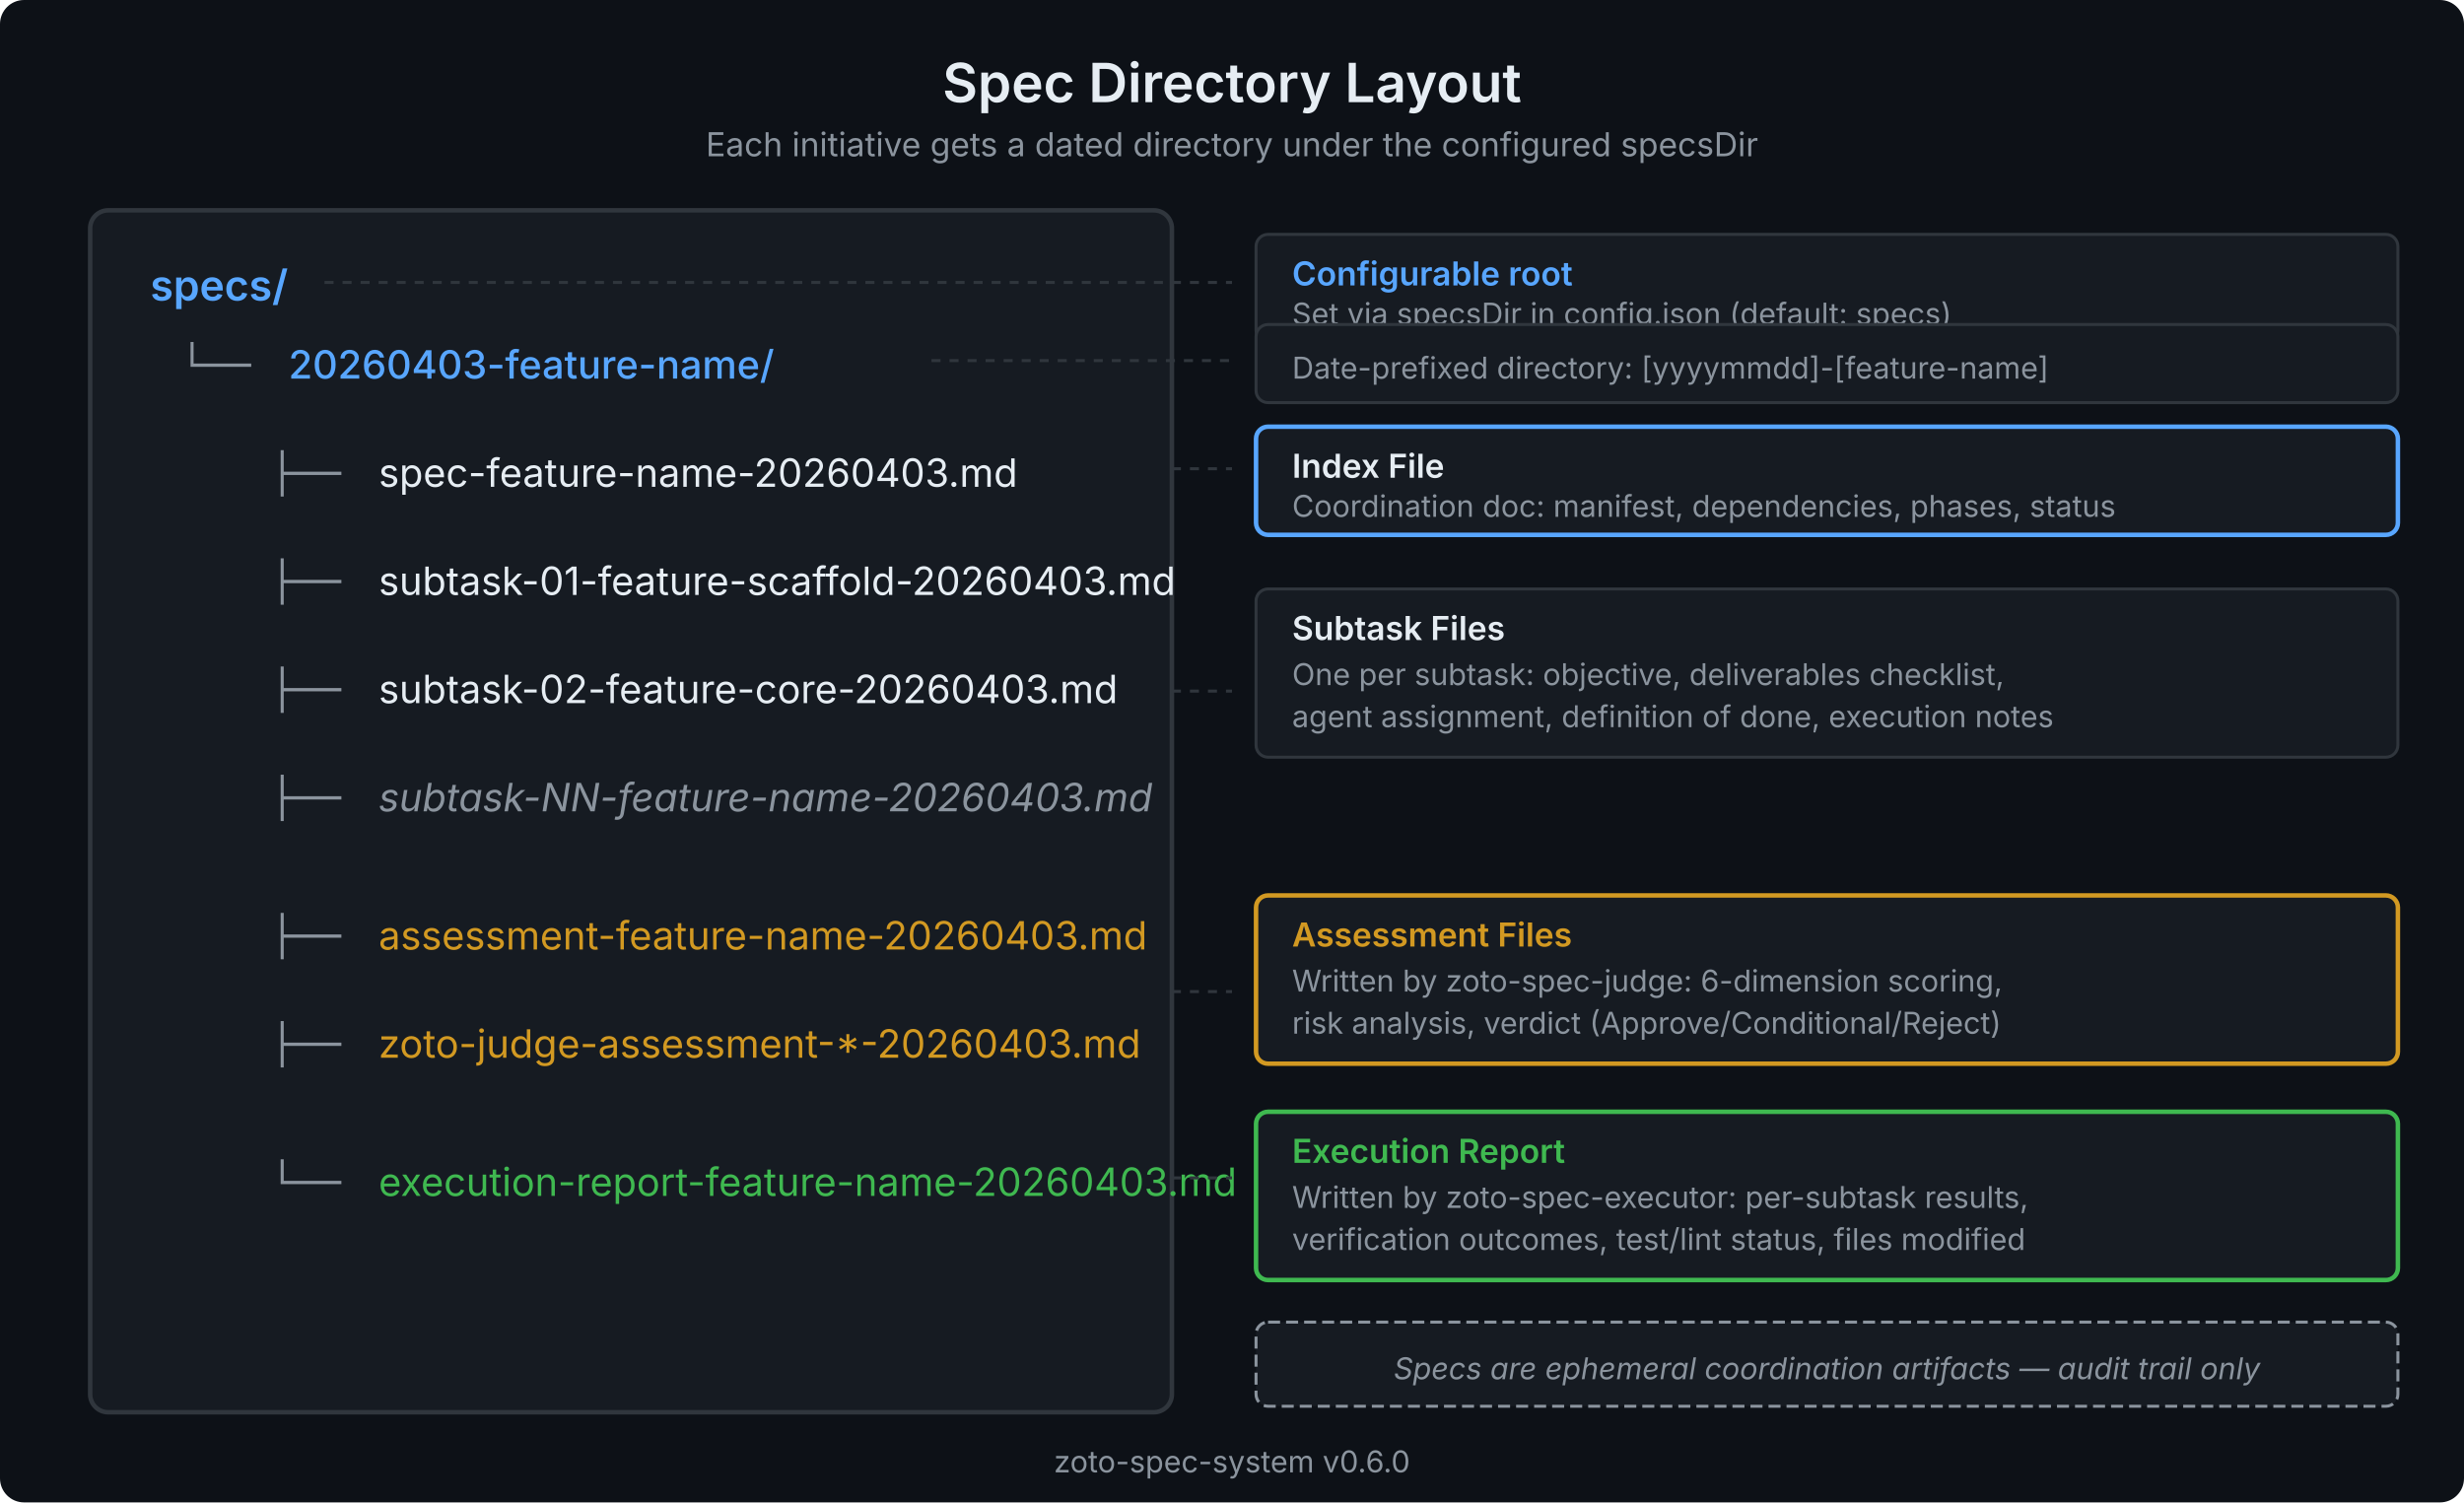
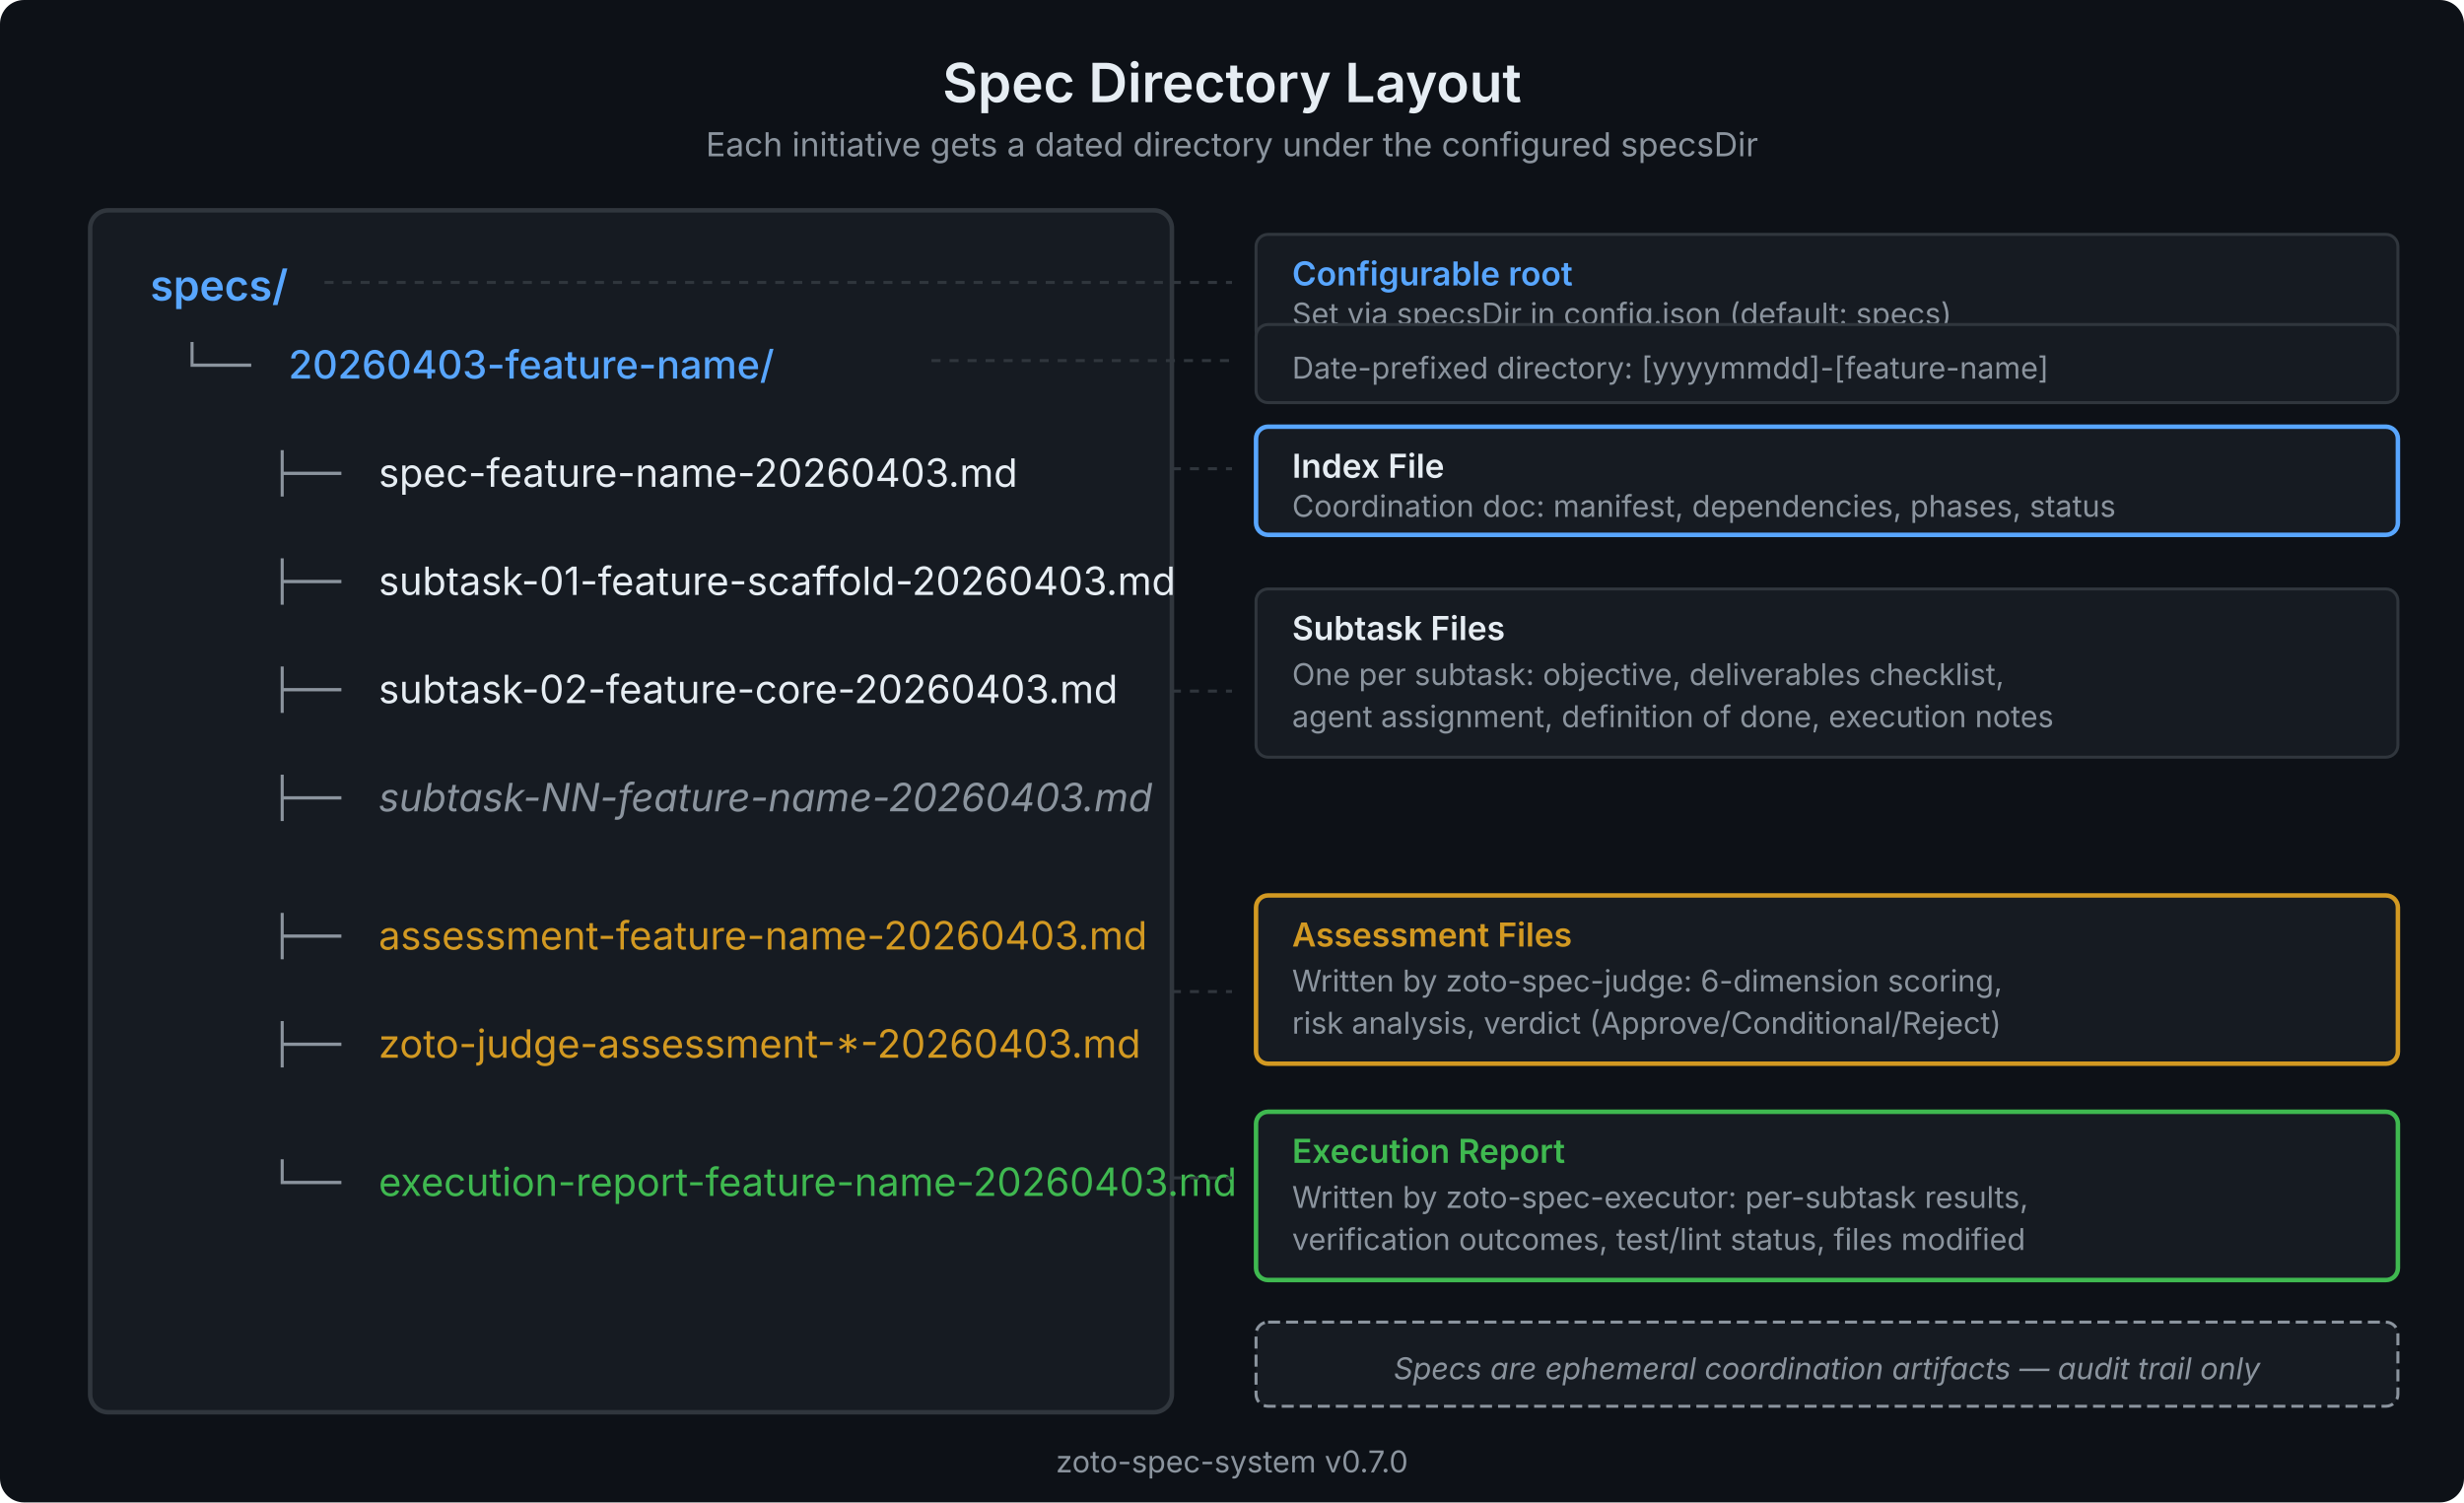
<svg xmlns="http://www.w3.org/2000/svg" viewBox="0 0 820 500" width="820" height="500" font-family="system-ui, -apple-system, sans-serif">
  <rect width="820" height="500" fill="#0d1117" rx="8" />
  <text x="410" y="34" text-anchor="middle" fill="#e6edf3" font-size="18" font-weight="600">Spec Directory Layout</text>
  <text x="410" y="52" text-anchor="middle" fill="#8b949e" font-size="11">Each initiative gets a dated directory under the configured specsDir</text>
  <rect x="30" y="70" width="360" height="400" rx="6" fill="#161b22" stroke="#30363d" stroke-width="1.5" />
  <text x="50" y="100" fill="#58a6ff" font-size="14" font-weight="600">specs/</text>
  <text x="66" y="100" fill="#8b949e" font-size="14"> </text>
  <text x="60" y="126" fill="#8b949e" font-size="13">└── </text>
  <text x="96" y="126" fill="#58a6ff" font-size="13" font-weight="500">20260403-feature-name/</text>
  <text x="90" y="162" fill="#8b949e" font-size="13">├── </text>
  <text x="126" y="162" fill="#e6edf3" font-size="13">spec-feature-name-20260403.md</text>
  <text x="90" y="198" fill="#8b949e" font-size="13">├── </text>
  <text x="126" y="198" fill="#e6edf3" font-size="13">subtask-01-feature-scaffold-20260403.md</text>
  <text x="90" y="234" fill="#8b949e" font-size="13">├── </text>
  <text x="126" y="234" fill="#e6edf3" font-size="13">subtask-02-feature-core-20260403.md</text>
  <text x="90" y="270" fill="#8b949e" font-size="13">├── </text>
  <text x="126" y="270" fill="#8b949e" font-size="13" font-style="italic">subtask-NN-feature-name-20260403.md</text>
  <text x="90" y="316" fill="#8b949e" font-size="13">├── </text>
  <text x="126" y="316" fill="#d29922" font-size="13">assessment-feature-name-20260403.md</text>
  <text x="90" y="352" fill="#8b949e" font-size="13">├── </text>
  <text x="126" y="352" fill="#d29922" font-size="13">zoto-judge-assessment-*-20260403.md</text>
  <text x="90" y="398" fill="#8b949e" font-size="13">└── </text>
  <text x="126" y="398" fill="#3fb950" font-size="13">execution-report-feature-name-20260403.md</text>
  <line x1="108" y1="94" x2="410" y2="94" stroke="#30363d" stroke-width="1" stroke-dasharray="3,3" />
  <rect x="418" y="78" width="380" height="36" rx="4" fill="#161b22" stroke="#30363d" stroke-width="1" />
  <text x="430" y="95" fill="#58a6ff" font-size="11" font-weight="600">Configurable root</text>
  <text x="430" y="108" fill="#8b949e" font-size="10">Set via specsDir in config.json (default: specs)</text>
  <line x1="310" y1="120" x2="410" y2="120" stroke="#30363d" stroke-width="1" stroke-dasharray="3,3" />
  <rect x="418" y="108" width="380" height="26" rx="4" fill="#161b22" stroke="#30363d" stroke-width="1" />
  <text x="430" y="126" fill="#8b949e" font-size="10">Date-prefixed directory: [yyyymmdd]-[feature-name]</text>
  <line x1="390" y1="156" x2="410" y2="156" stroke="#30363d" stroke-width="1" stroke-dasharray="3,3" />
  <rect x="418" y="142" width="380" height="36" rx="4" fill="#161b22" stroke="#58a6ff" stroke-width="1.5" />
  <text x="430" y="159" fill="#e6edf3" font-size="11" font-weight="600">Index File</text>
  <text x="430" y="172" fill="#8b949e" font-size="10">Coordination doc: manifest, dependencies, phases, status</text>
  <line x1="390" y1="230" x2="410" y2="230" stroke="#30363d" stroke-width="1" stroke-dasharray="3,3" />
  <rect x="418" y="196" width="380" height="56" rx="4" fill="#161b22" stroke="#30363d" stroke-width="1" />
  <text x="430" y="213" fill="#e6edf3" font-size="11" font-weight="600">Subtask Files</text>
  <text x="430" y="228" fill="#8b949e" font-size="10">One per subtask: objective, deliverables checklist,</text>
  <text x="430" y="242" fill="#8b949e" font-size="10">agent assignment, definition of done, execution notes</text>
  <line x1="390" y1="330" x2="410" y2="330" stroke="#30363d" stroke-width="1" stroke-dasharray="3,3" />
  <rect x="418" y="298" width="380" height="56" rx="4" fill="#161b22" stroke="#d29922" stroke-width="1.5" />
  <text x="430" y="315" fill="#d29922" font-size="11" font-weight="600">Assessment Files</text>
  <text x="430" y="330" fill="#8b949e" font-size="10">Written by zoto-spec-judge: 6-dimension scoring,</text>
  <text x="430" y="344" fill="#8b949e" font-size="10">risk analysis, verdict (Approve/Conditional/Reject)</text>
  <line x1="390" y1="392" x2="410" y2="392" stroke="#30363d" stroke-width="1" stroke-dasharray="3,3" />
  <rect x="418" y="370" width="380" height="56" rx="4" fill="#161b22" stroke="#3fb950" stroke-width="1.5" />
  <text x="430" y="387" fill="#3fb950" font-size="11" font-weight="600">Execution Report</text>
  <text x="430" y="402" fill="#8b949e" font-size="10">Written by zoto-spec-executor: per-subtask results,</text>
  <text x="430" y="416" fill="#8b949e" font-size="10">verification outcomes, test/lint status, files modified</text>
  <rect x="418" y="440" width="380" height="28" rx="4" fill="#161b22" stroke="#8b949e" stroke-width="1" stroke-dasharray="4,2" />
  <text x="608" y="459" text-anchor="middle" fill="#8b949e" font-size="10" font-style="italic">Specs are ephemeral coordination artifacts — audit trail only</text>
-   <text x="410" y="490" text-anchor="middle" fill="#8b949e" font-size="10">zoto-spec-system v0.6.0</text>
+   <text x="410" y="490" text-anchor="middle" fill="#8b949e" font-size="10">zoto-spec-system v0.7.0</text>
</svg>
